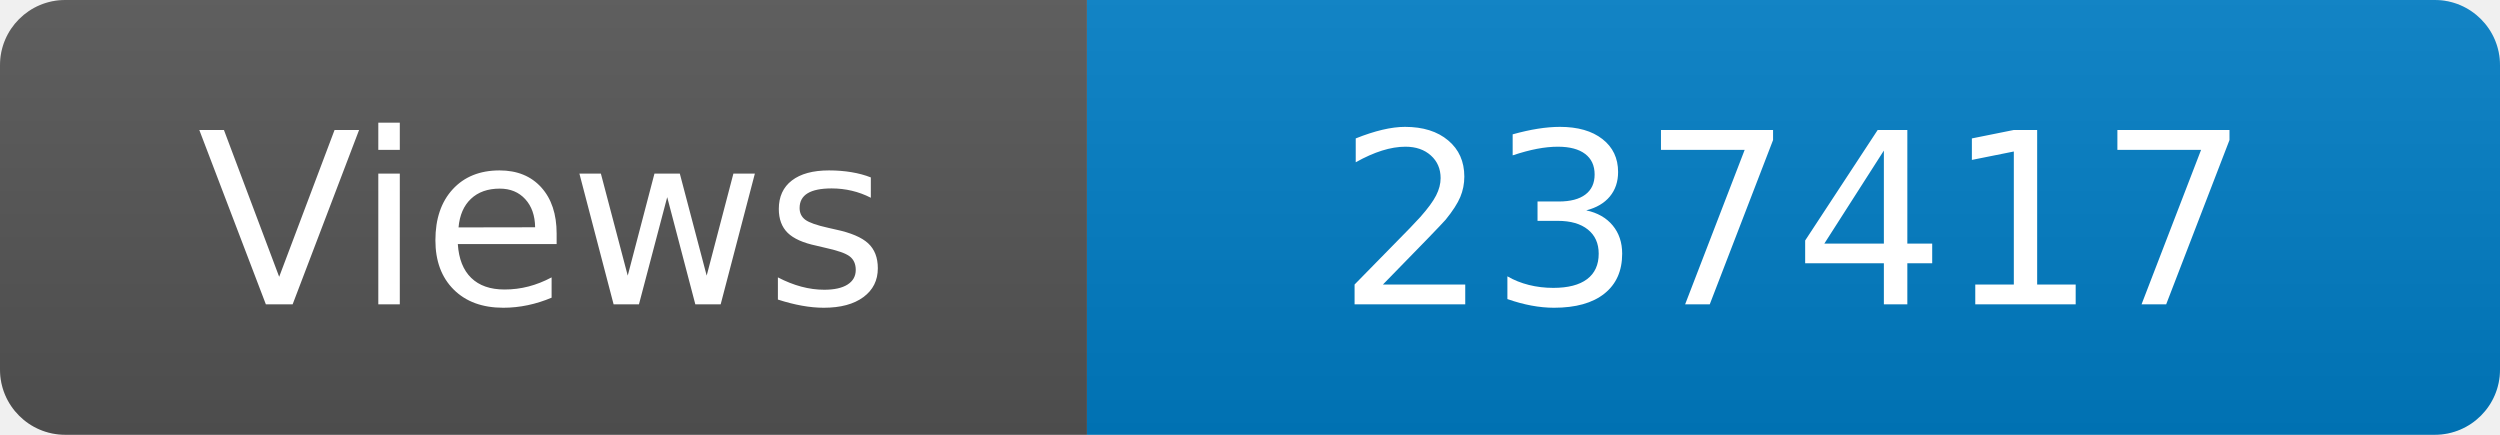
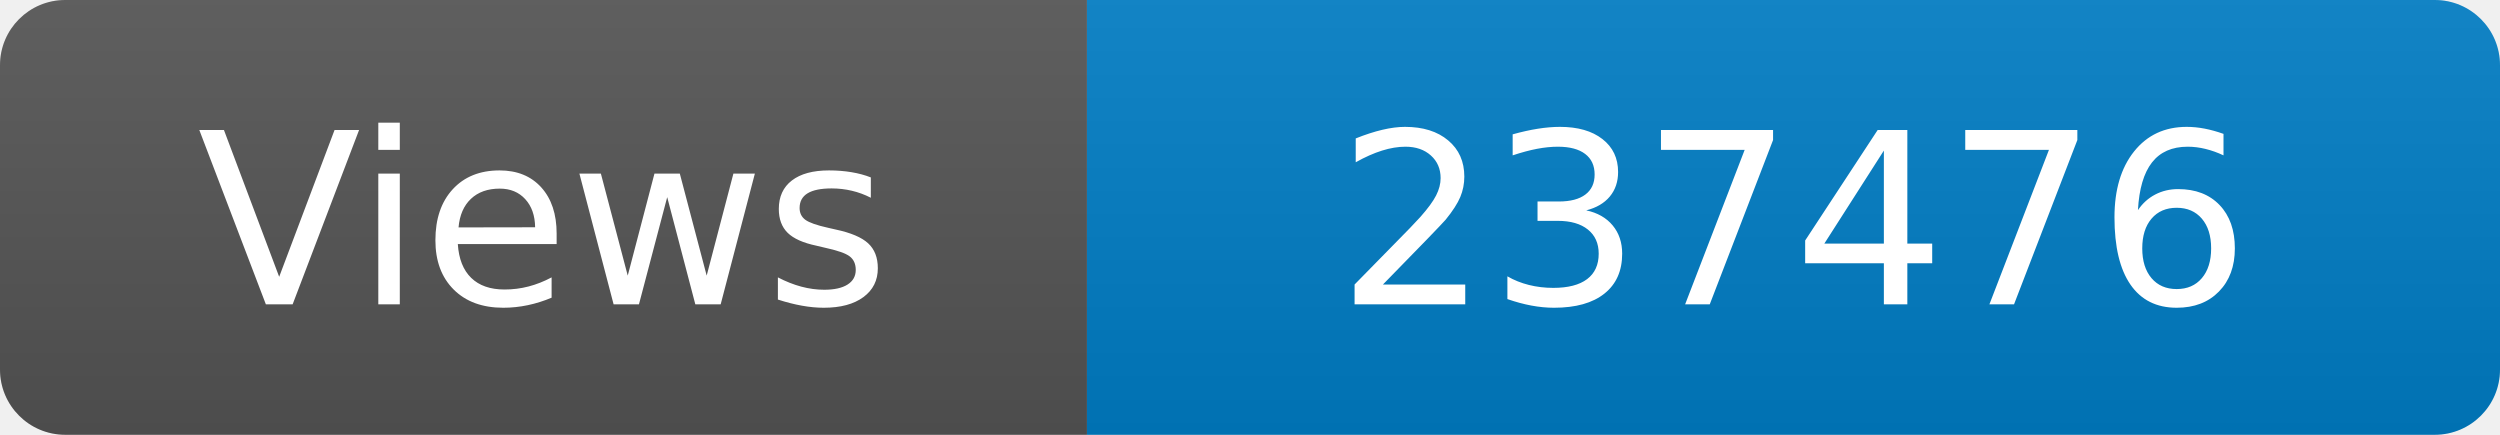
<svg xmlns="http://www.w3.org/2000/svg" width="115" height="20" role="img" aria-label="Maintained?: yes">
  <linearGradient id="s" x2="0" y2="100%">
    <stop offset="0" stop-color="#bbb" stop-opacity=".1" />
    <stop offset="1" stop-opacity=".1" />
  </linearGradient>
  <clipPath id="r">
    <rect width="115" height="20" rx="3" fill="#fff" />
  </clipPath>
  <g clip-path="url(#r)">
    <rect width="50" height="20" fill="#555" />
    <rect x="50" width="160" height="20" fill="#007ec6" />
    <rect width="115" height="20" fill="url(#s)" />
  </g>
  <g fill="#fff" text-anchor="middle" font-family="Verdana,Geneva,DejaVu Sans,sans-serif" font-size="110">
    <text x="250" y="140" transform="scale(.1)" fill="#fff">Views</text>
-     <text x="825" y="140" transform="scale(.1)" fill="#fff">237417</text>
+     <text x="825" y="140" transform="scale(.1)" fill="#fff">237476</text>
  </g>
</svg>
